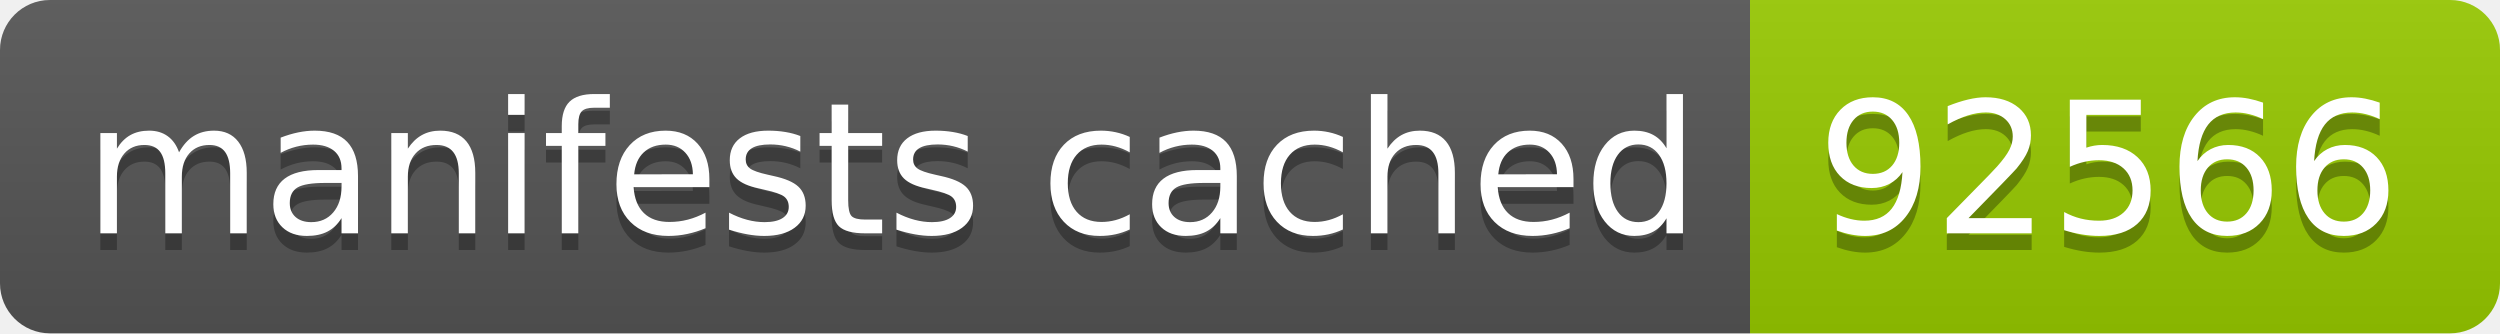
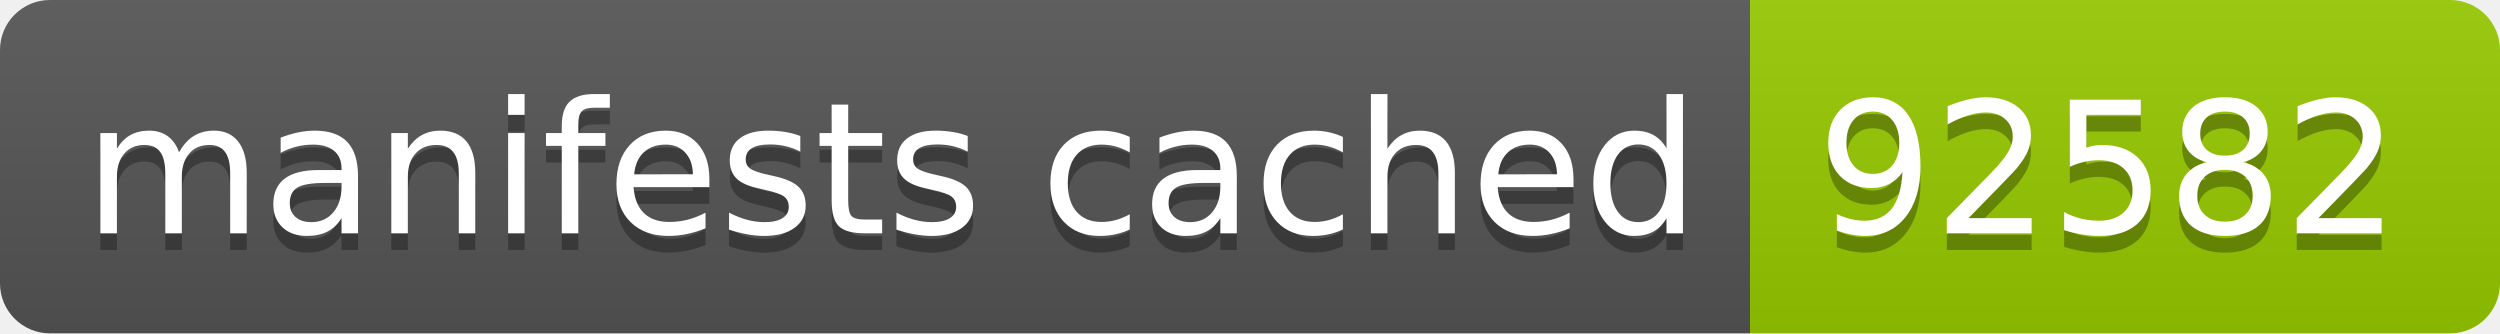
- <svg xmlns="http://www.w3.org/2000/svg" width="150" height="20" role="img" aria-label="manifests cached: 92566">
+ <svg xmlns="http://www.w3.org/2000/svg" width="150" height="20" role="img" aria-label="manifests cached: 92582">
  <linearGradient id="s" x2="0" y2="100%">
    <stop offset="0" stop-color="#bbb" stop-opacity=".1" />
    <stop offset="1" stop-opacity=".1" />
  </linearGradient>
  <clipPath id="r">
    <rect width="150" height="20" rx="3" fill="#fff" />
  </clipPath>
  <g clip-path="url(#r)">
    <rect width="105" height="20" fill="#555" />
    <rect x="105" width="45" height="20" fill="#97ca00" />
    <rect width="150" height="20" fill="url(#s)" />
  </g>
  <g fill="#fff" text-anchor="middle" font-family="Verdana,Geneva,DejaVu Sans,sans-serif" text-rendering="geometricPrecision" font-size="110">
    <text aria-hidden="true" x="535" y="150" fill="#010101" fill-opacity=".3" transform="scale(.1)" textLength="950">manifests cached</text>
    <text x="535" y="140" transform="scale(.1)" fill="#fff" textLength="950">manifests cached</text>
-     <text aria-hidden="true" x="1265" y="150" fill="#010101" fill-opacity=".3" transform="scale(.1)" textLength="350">92566</text>
-     <text x="1265" y="140" transform="scale(.1)" fill="#fff" textLength="350">92566</text>
+     <text aria-hidden="true" x="1265" y="150" fill="#010101" fill-opacity=".3" transform="scale(.1)" textLength="350">92582</text>
+     <text x="1265" y="140" transform="scale(.1)" fill="#fff" textLength="350">92582</text>
  </g>
</svg>
